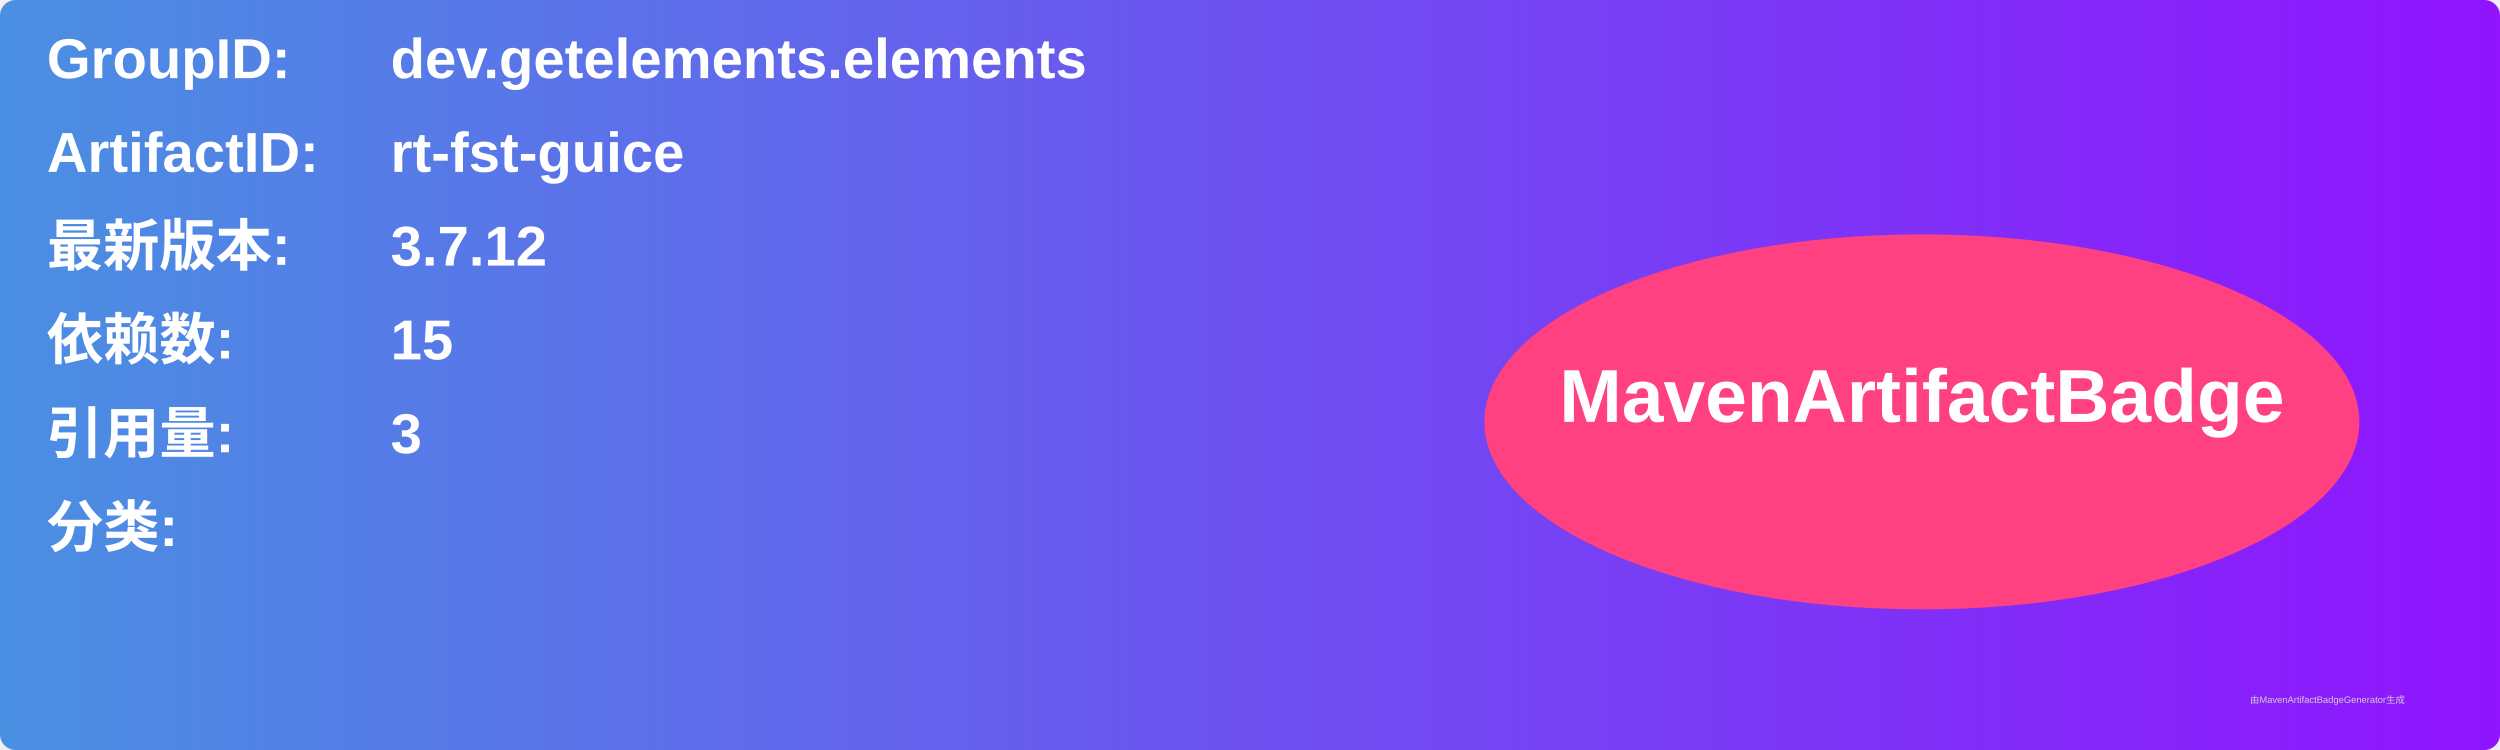
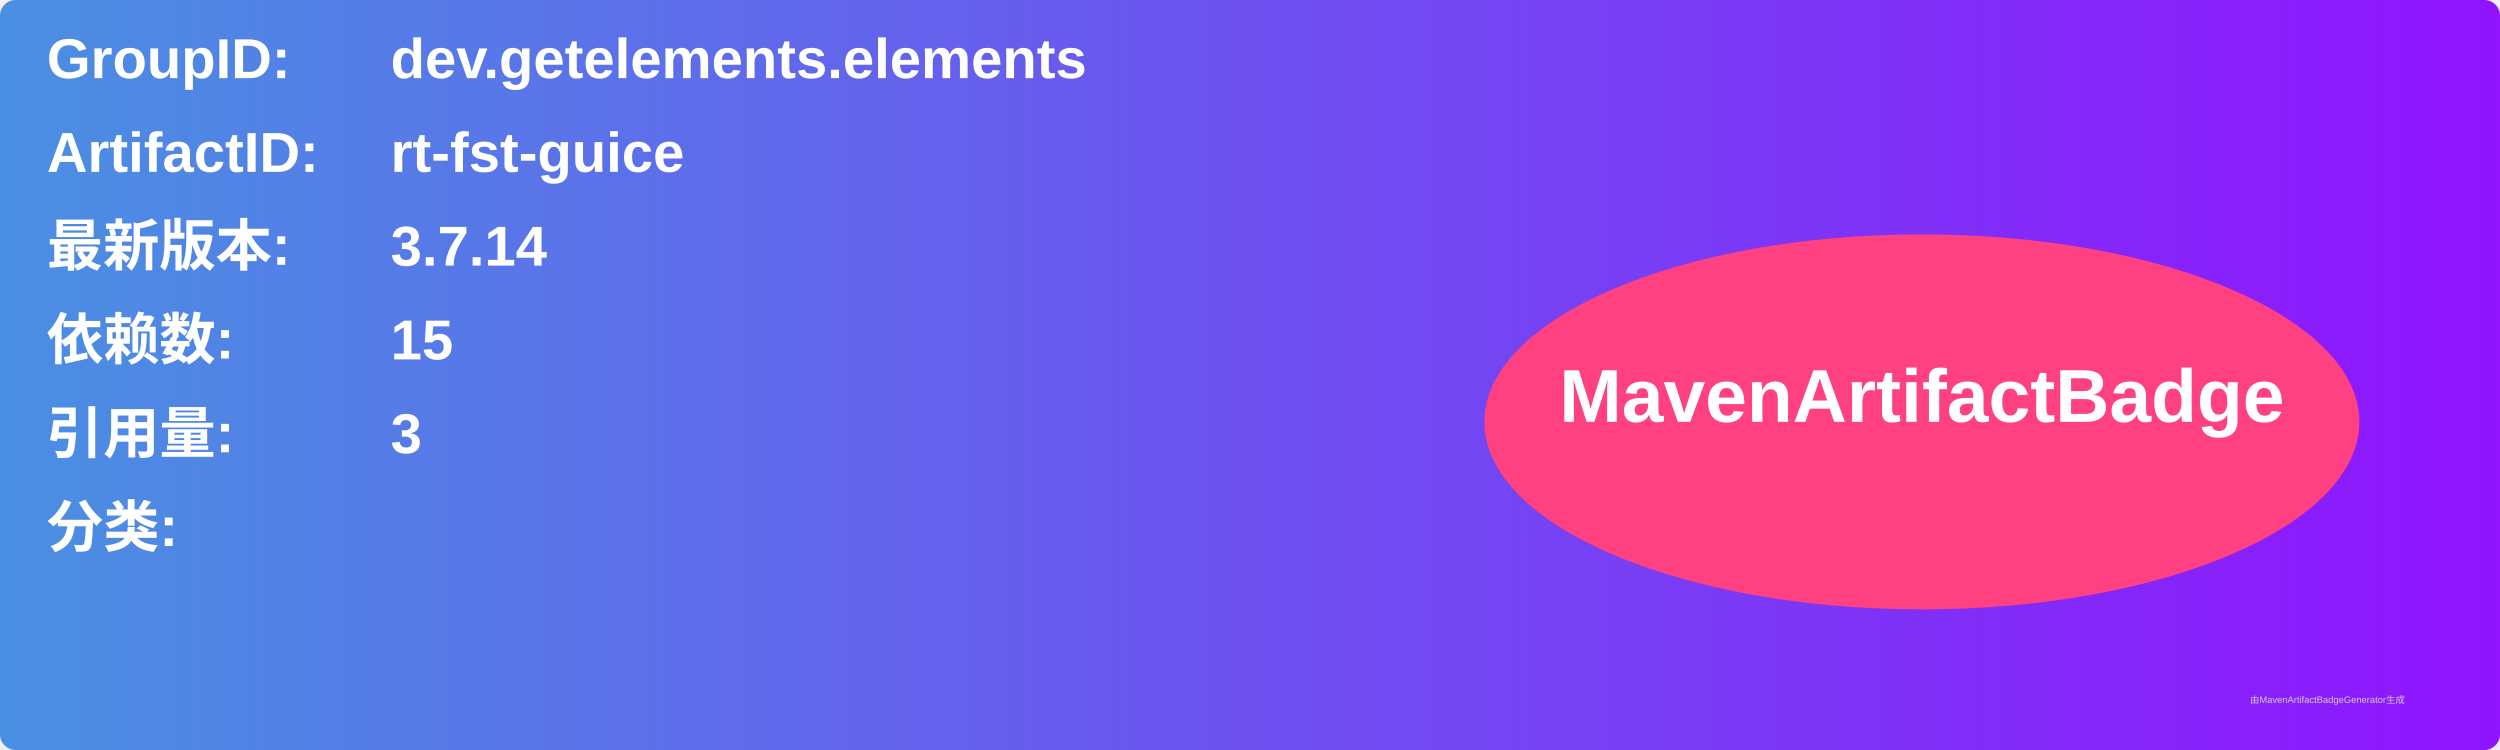
<svg xmlns="http://www.w3.org/2000/svg" width="800" height="240" viewBox="0 0 800 240">
  <linearGradient id="grad" x1="0%" y1="0%" x2="100%" y2="0%">
    <stop offset="0%" stop-color="#4a90e2" />
    <stop offset="100%" stop-color="#9013fe" />
  </linearGradient>
  <rect width="100%" height="100%" rx="5" ry="5" fill="url(#grad)" />
  <g transform="translate(15, 15)">
    <text x="0" y="10" font-family="Arial" font-size="18" fill="white" font-weight="bold" width="260">GroupID:</text>
    <text x="110" y="10" font-family="Arial" font-size="18" fill="white" font-weight="bold" width="460">dev.getelements.elements</text>
    <text x="0" y="40" font-family="Arial" font-size="18" fill="white" font-weight="bold" width="260">ArtifactID:</text>
    <text x="110" y="40" font-family="Arial" font-size="18" fill="white" font-weight="bold" width="460">rt-fst-guice</text>
    <text x="0" y="70" font-family="Arial" font-size="18" fill="white" font-weight="bold">最新版本:</text>
    <text x="110" y="70" font-family="Arial" font-size="18" fill="white" font-weight="bold">
-       <tspan font-weight="bold">3.7.12</tspan>
+       <tspan font-weight="bold">3.7.14</tspan>
    </text>
    <text x="0" y="100" font-family="Arial" font-size="18" fill="white" font-weight="bold">依赖数: </text>
    <text x="110" y="100" font-family="Arial" font-size="18" fill="white">
      <tspan font-weight="bold">15</tspan>
    </text>
    <text x="0" y="130" font-family="Arial" font-size="18" fill="white" font-weight="bold">引用量: </text>
    <text x="110" y="130" font-family="Arial" font-size="18" fill="white">
      <tspan font-weight="bold">3</tspan>
    </text>
    <text x="0" y="160" font-family="Arial" font-size="18" fill="white" font-weight="bold">分类:</text>
    <text x="10" y="190" font-family="Arial" font-size="10" fill="white">
      <tspan font-weight="bold" />
    </text>
    <ellipse cx="600" cy="120" rx="140" ry="60" fill="#ff4081" />
    <text x="600" y="120" text-anchor="middle" font-family="Arial" font-size="24" fill="white" font-weight="bold">MavenArtifactBadge</text>
  </g>
  <text x="720" y="225" font-family="Arial" font-size="3" fill="#d0d0d0">由MavenArtifactBadgeGenerator生成</text>
</svg>
